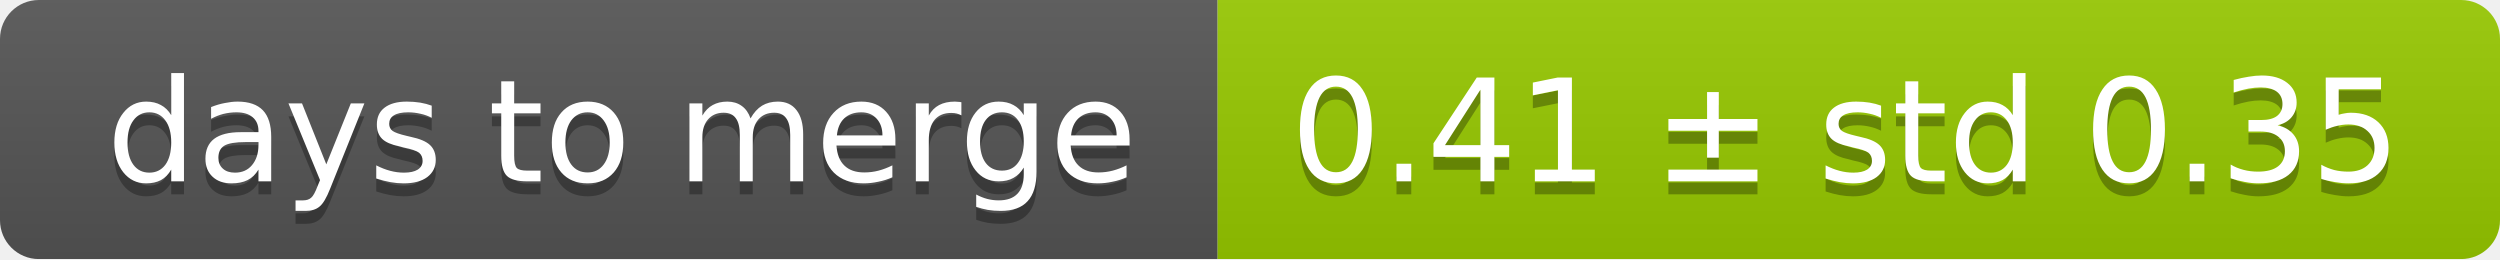
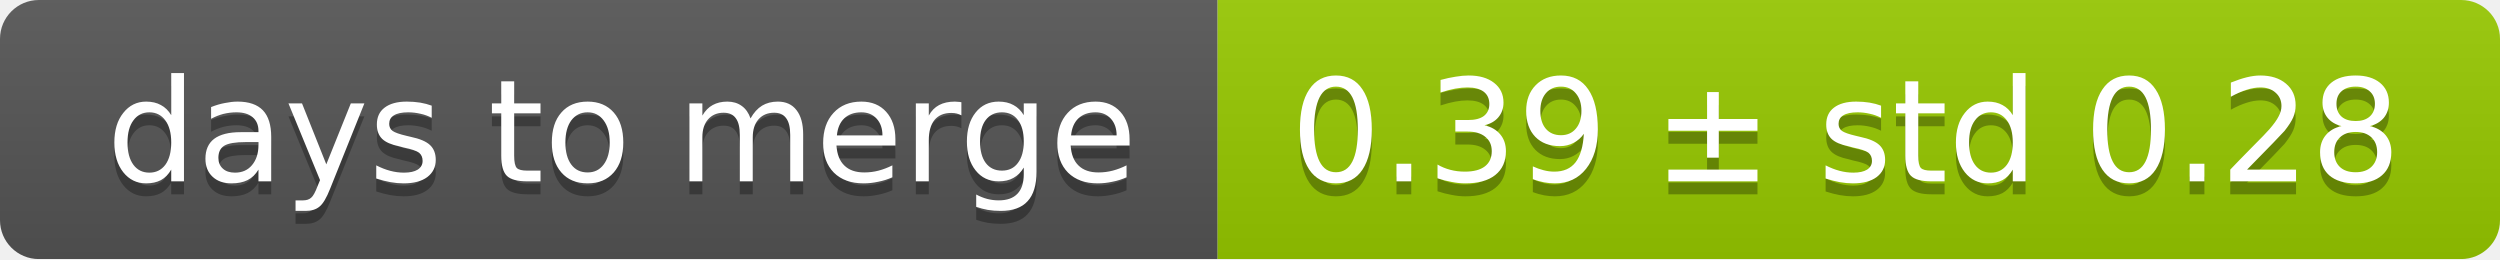
<svg xmlns="http://www.w3.org/2000/svg" width="193" height="20">
  <linearGradient id="smooth" x2="0" y2="100%">
    <stop offset="0" stop-color="#bbb" stop-opacity=".1" />
    <stop offset="1" stop-opacity=".1" />
  </linearGradient>
  <mask id="round">
    <rect width="193" height="20" rx="3" fill="#fff" />
  </mask>
  <g mask="url(#round)">
    <rect width="94" height="20" fill="#555" />
    <rect x="94" width="99" height="20" fill="#97ca00" />
    <rect width="193" height="20" fill="url(#smooth)" />
  </g>
  <g fill="#fff" text-anchor="middle" font-family="DejaVu Sans,Verdana,Geneva,sans-serif" font-size="11">
    <text x="48" y="15" fill="#010101" fill-opacity=".3">days to merge</text>
    <text x="48" y="14">days to merge</text>
-     <text x="142.5" y="15" fill="#010101" fill-opacity=".3">0.41 ± std 0.35</text>
-     <text x="142.5" y="14">0.41 ± std 0.35</text>
+     <text x="142.5" y="15" fill="#010101" fill-opacity=".3">0.39 ± std 0.28</text>
+     <text x="142.5" y="14">0.39 ± std 0.28</text>
  </g>
</svg>
